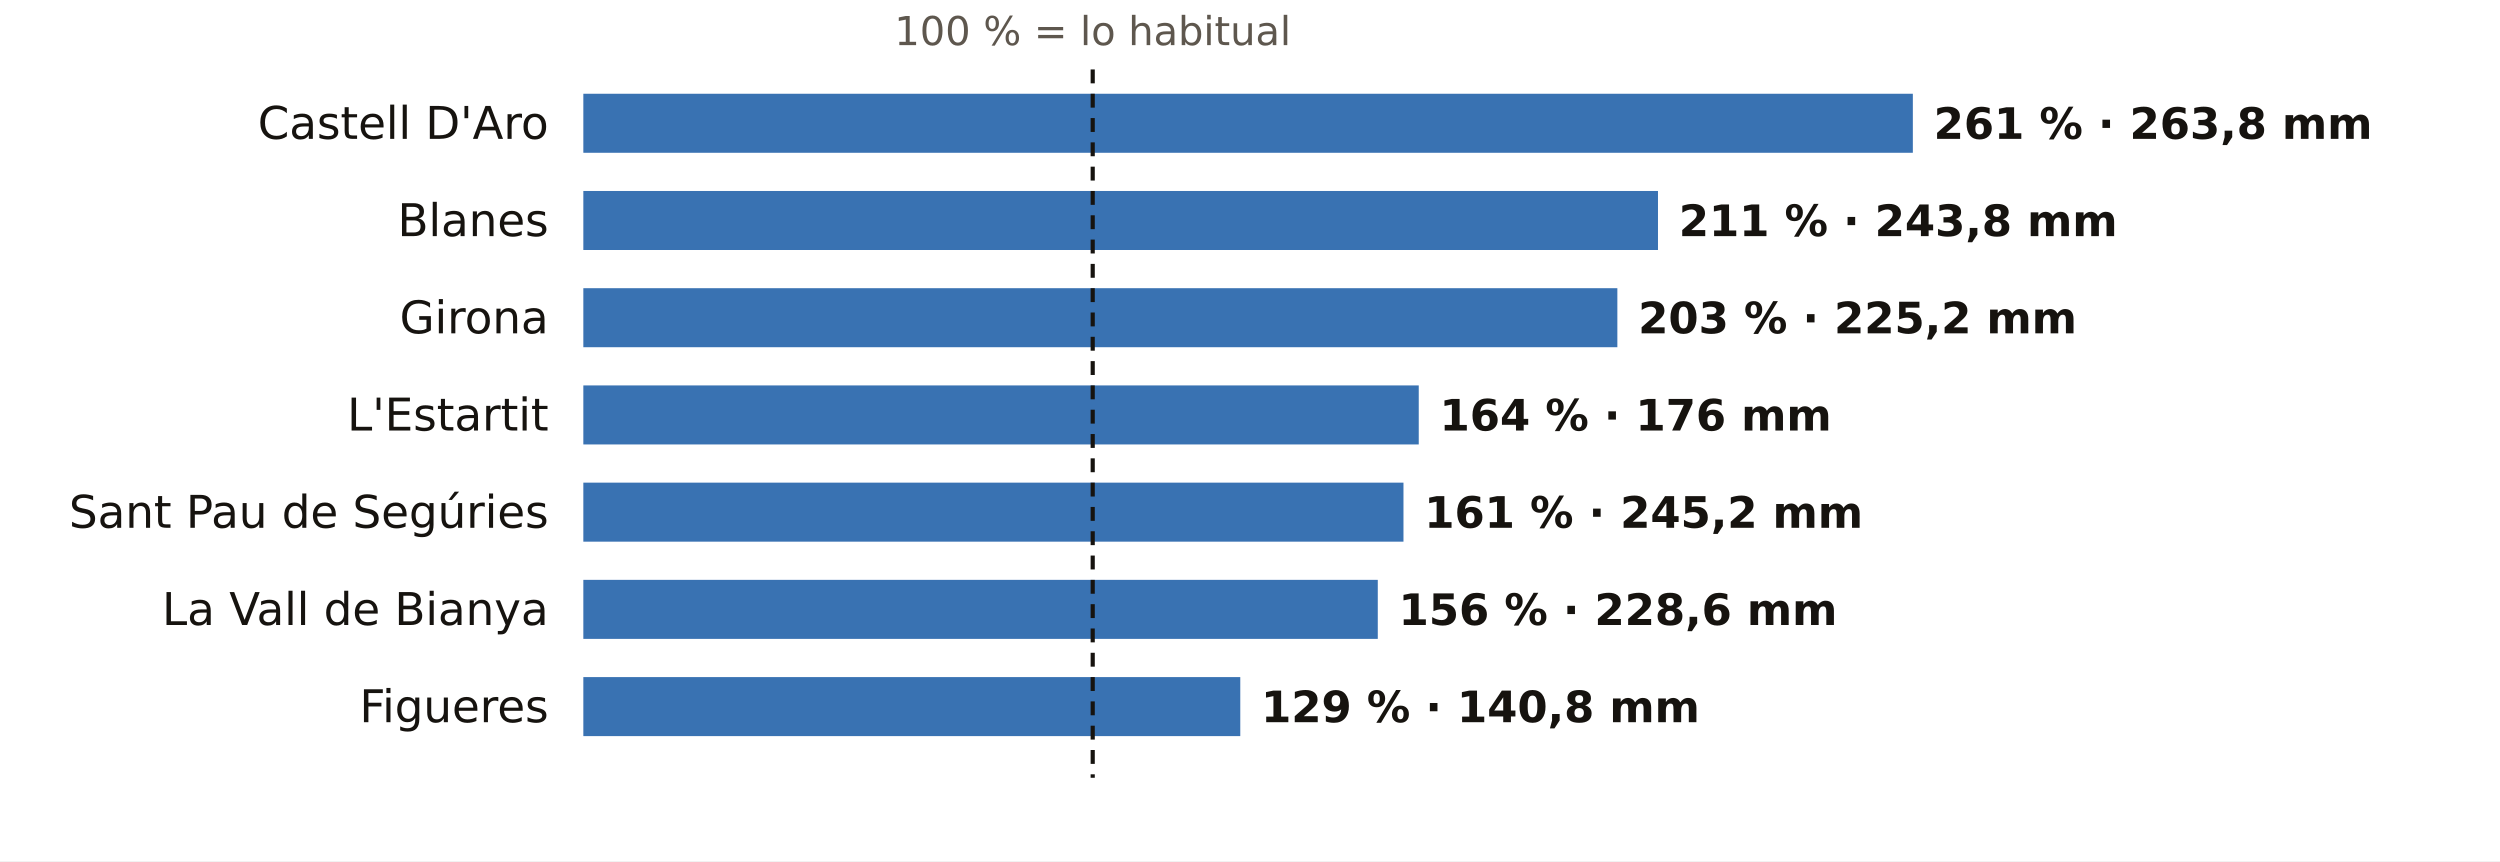
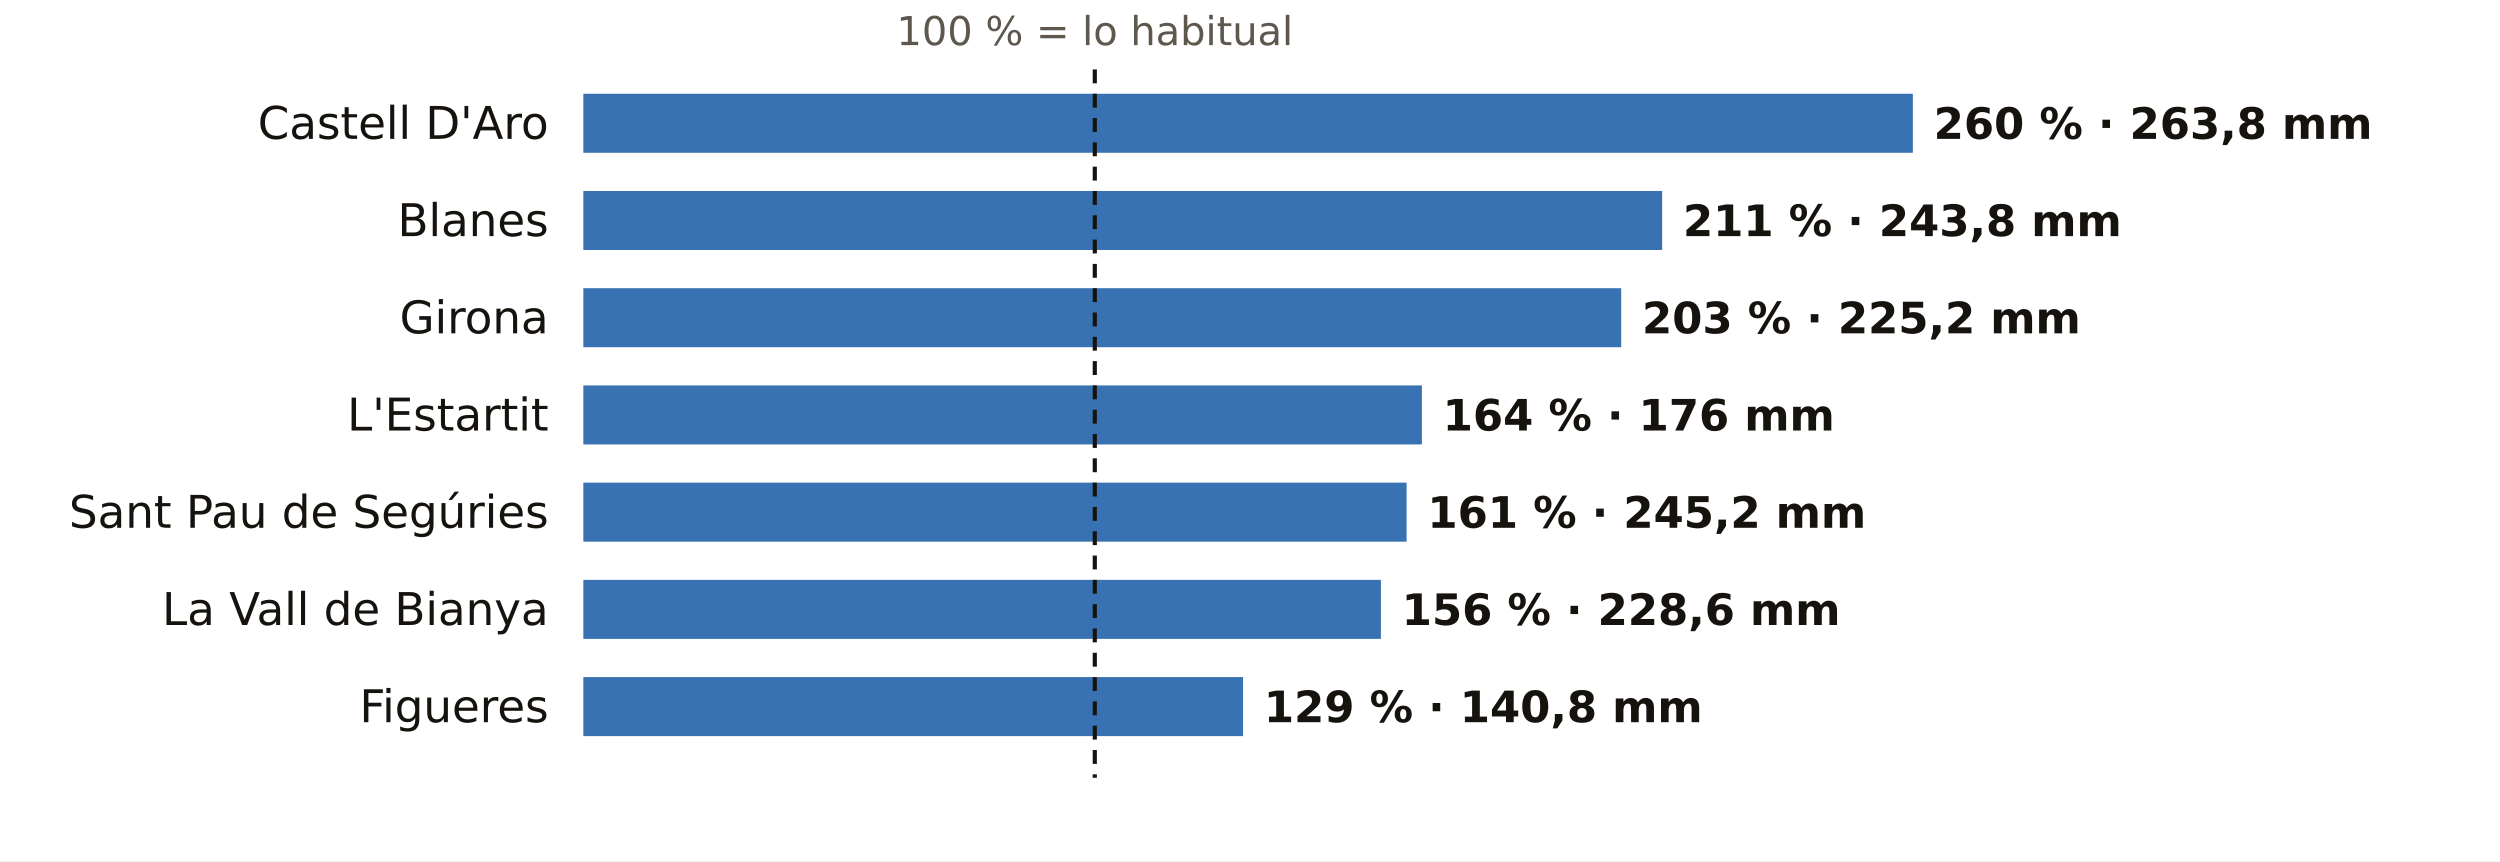
<svg xmlns="http://www.w3.org/2000/svg" viewBox="0 0 720 248" width="720" height="248" role="img" aria-label="El otoño en los pluviómetros de AEMET de Girona: % de lo habitual">
  <rect width="720" height="248" fill="#FFFFFF" />
-   <text x="314.7" y="13.0" font-size="11.5" fill="#5E574E" text-anchor="middle" font-weight="400" font-family="Public Sans, DejaVu Sans, Arial, sans-serif">100 % = lo habitual</text>
+   <text x="315.3" y="13.0" font-size="11.5" fill="#5E574E" text-anchor="middle" font-weight="400" font-family="Public Sans, DejaVu Sans, Arial, sans-serif">100 % = lo habitual</text>
  <text x="158.0" y="40.0" font-size="13" fill="#16130F" text-anchor="end" font-weight="500" font-family="Public Sans, DejaVu Sans, Arial, sans-serif">Castell D'Aro</text>
  <rect x="168" y="27" width="382.9" height="17" fill="#1F5FA8" opacity="0.88" />
-   <text x="556.9" y="40.0" font-size="12.5" fill="#16130F" text-anchor="start" font-weight="600" font-family="Public Sans, DejaVu Sans, Arial, sans-serif">261 % · 263,8 mm</text>
+   <text x="556.9" y="40.0" font-size="12.5" fill="#16130F" text-anchor="start" font-weight="600" font-family="Public Sans, DejaVu Sans, Arial, sans-serif">260 % · 263,8 mm</text>
  <text x="158.0" y="68.0" font-size="13" fill="#16130F" text-anchor="end" font-weight="500" font-family="Public Sans, DejaVu Sans, Arial, sans-serif">Blanes</text>
-   <rect x="168" y="55" width="309.5" height="17" fill="#1F5FA8" opacity="0.88" />
-   <text x="483.5" y="68.0" font-size="12.5" fill="#16130F" text-anchor="start" font-weight="600" font-family="Public Sans, DejaVu Sans, Arial, sans-serif">211 % · 243,8 mm</text>
+   <rect x="168" y="55" width="310.7" height="17" fill="#1F5FA8" opacity="0.88" />
+   <text x="484.7" y="68.0" font-size="12.5" fill="#16130F" text-anchor="start" font-weight="600" font-family="Public Sans, DejaVu Sans, Arial, sans-serif">211 % · 243,8 mm</text>
  <text x="158.0" y="96.0" font-size="13" fill="#16130F" text-anchor="end" font-weight="500" font-family="Public Sans, DejaVu Sans, Arial, sans-serif">Girona</text>
-   <rect x="168" y="83" width="297.8" height="17" fill="#1F5FA8" opacity="0.88" />
-   <text x="471.8" y="96.0" font-size="12.5" fill="#16130F" text-anchor="start" font-weight="600" font-family="Public Sans, DejaVu Sans, Arial, sans-serif">203 % · 225,2 mm</text>
+   <rect x="168" y="83" width="298.9" height="17" fill="#1F5FA8" opacity="0.88" />
+   <text x="472.9" y="96.0" font-size="12.5" fill="#16130F" text-anchor="start" font-weight="600" font-family="Public Sans, DejaVu Sans, Arial, sans-serif">203 % · 225,2 mm</text>
  <text x="158.0" y="124.0" font-size="13" fill="#16130F" text-anchor="end" font-weight="500" font-family="Public Sans, DejaVu Sans, Arial, sans-serif">L'Estartit</text>
-   <rect x="168" y="111" width="240.6" height="17" fill="#1F5FA8" opacity="0.88" />
-   <text x="414.6" y="124.0" font-size="12.5" fill="#16130F" text-anchor="start" font-weight="600" font-family="Public Sans, DejaVu Sans, Arial, sans-serif">164 % · 176 mm</text>
+   <rect x="168" y="111" width="241.5" height="17" fill="#1F5FA8" opacity="0.88" />
+   <text x="415.5" y="124.0" font-size="12.5" fill="#16130F" text-anchor="start" font-weight="600" font-family="Public Sans, DejaVu Sans, Arial, sans-serif">164 % · 176 mm</text>
  <text x="158.0" y="152.0" font-size="13" fill="#16130F" text-anchor="end" font-weight="500" font-family="Public Sans, DejaVu Sans, Arial, sans-serif">Sant Pau de Segúries</text>
-   <rect x="168" y="139" width="236.2" height="17" fill="#1F5FA8" opacity="0.88" />
-   <text x="410.2" y="152.0" font-size="12.5" fill="#16130F" text-anchor="start" font-weight="600" font-family="Public Sans, DejaVu Sans, Arial, sans-serif">161 % · 245,2 mm</text>
+   <rect x="168" y="139" width="237.1" height="17" fill="#1F5FA8" opacity="0.88" />
+   <text x="411.1" y="152.0" font-size="12.5" fill="#16130F" text-anchor="start" font-weight="600" font-family="Public Sans, DejaVu Sans, Arial, sans-serif">161 % · 245,2 mm</text>
  <text x="158.0" y="180.0" font-size="13" fill="#16130F" text-anchor="end" font-weight="500" font-family="Public Sans, DejaVu Sans, Arial, sans-serif">La Vall de Bianya</text>
-   <rect x="168" y="167" width="228.8" height="17" fill="#1F5FA8" opacity="0.88" />
-   <text x="402.8" y="180.0" font-size="12.5" fill="#16130F" text-anchor="start" font-weight="600" font-family="Public Sans, DejaVu Sans, Arial, sans-serif">156 % · 228,6 mm</text>
+   <rect x="168" y="167" width="229.7" height="17" fill="#1F5FA8" opacity="0.88" />
+   <text x="403.7" y="180.0" font-size="12.5" fill="#16130F" text-anchor="start" font-weight="600" font-family="Public Sans, DejaVu Sans, Arial, sans-serif">156 % · 228,6 mm</text>
  <text x="158.0" y="208.0" font-size="13" fill="#16130F" text-anchor="end" font-weight="500" font-family="Public Sans, DejaVu Sans, Arial, sans-serif">Figueres</text>
-   <rect x="168" y="195" width="189.2" height="17" fill="#1F5FA8" opacity="0.88" />
-   <text x="363.2" y="208.0" font-size="12.5" fill="#16130F" text-anchor="start" font-weight="600" font-family="Public Sans, DejaVu Sans, Arial, sans-serif">129 % · 140,8 mm</text>
-   <line x1="314.7" x2="314.7" y1="20" y2="224" stroke="#16130F" stroke-width="1.2" stroke-dasharray="4 3" />
+   <rect x="168" y="195" width="190.0" height="17" fill="#1F5FA8" opacity="0.88" />
+   <text x="364.0" y="208.0" font-size="12.5" fill="#16130F" text-anchor="start" font-weight="600" font-family="Public Sans, DejaVu Sans, Arial, sans-serif">129 % · 140,8 mm</text>
+   <line x1="315.3" x2="315.3" y1="20" y2="224" stroke="#16130F" stroke-width="1.2" stroke-dasharray="4 3" />
</svg>
